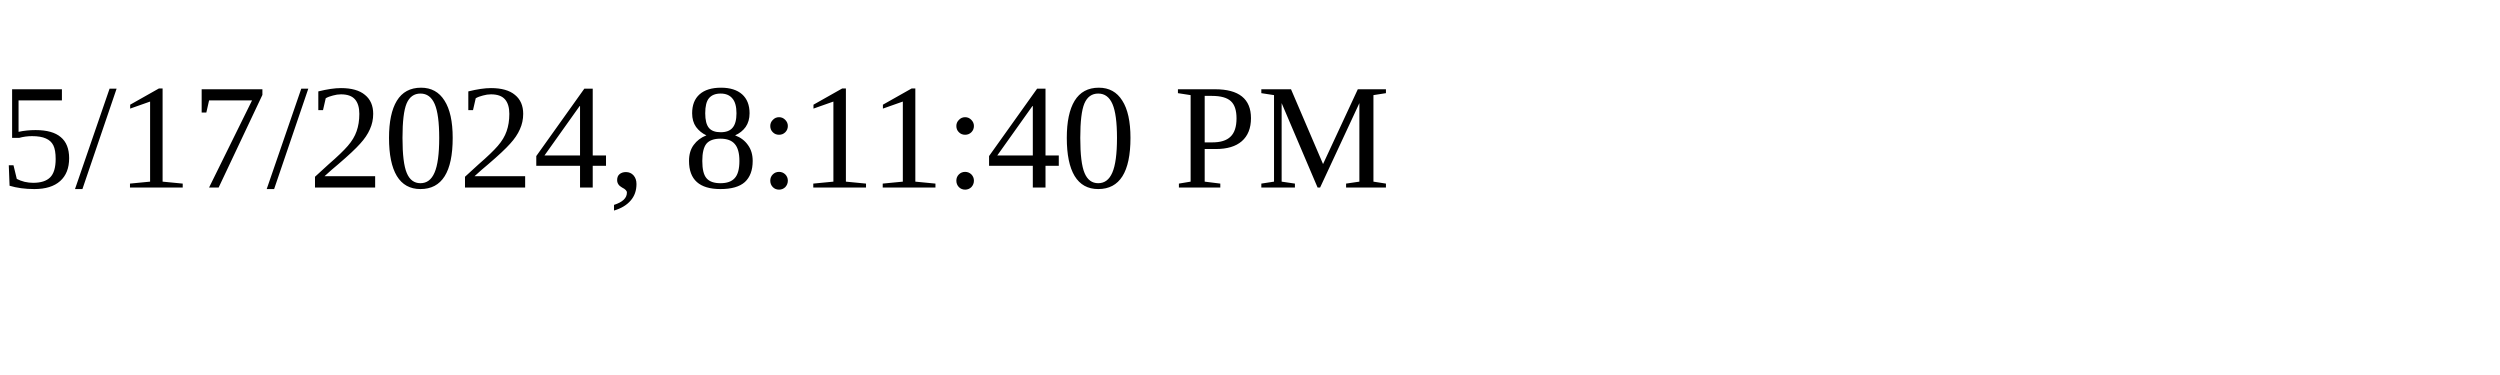
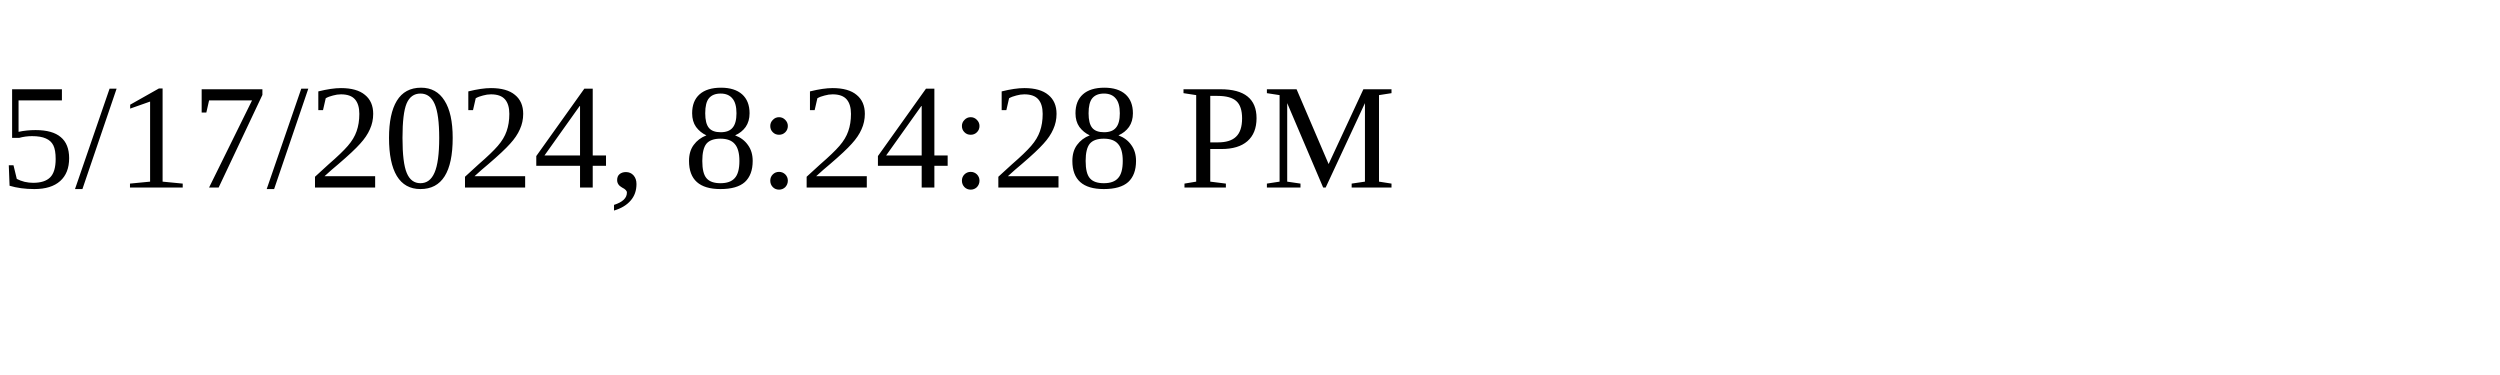
<svg xmlns="http://www.w3.org/2000/svg" height="30" width="200">
-   <text x="0" y="15">5/17/2024, 8:11:40 PM</text>
+   <text x="0" y="15">5/17/2024, 8:24:28 PM</text>
</svg>
